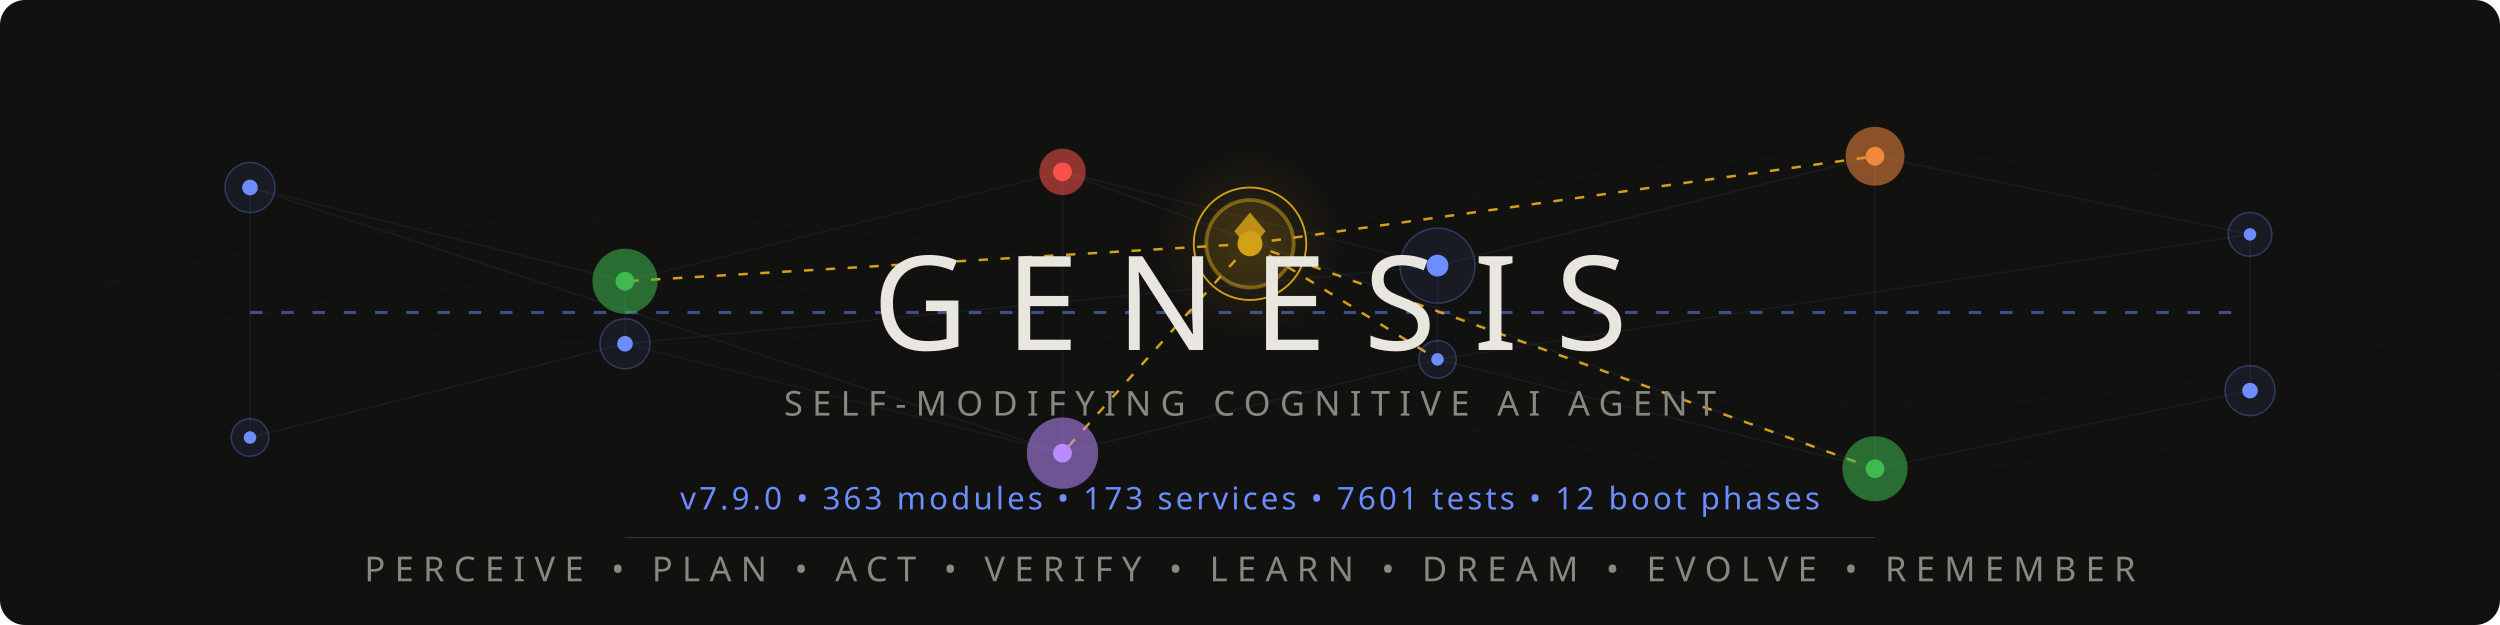
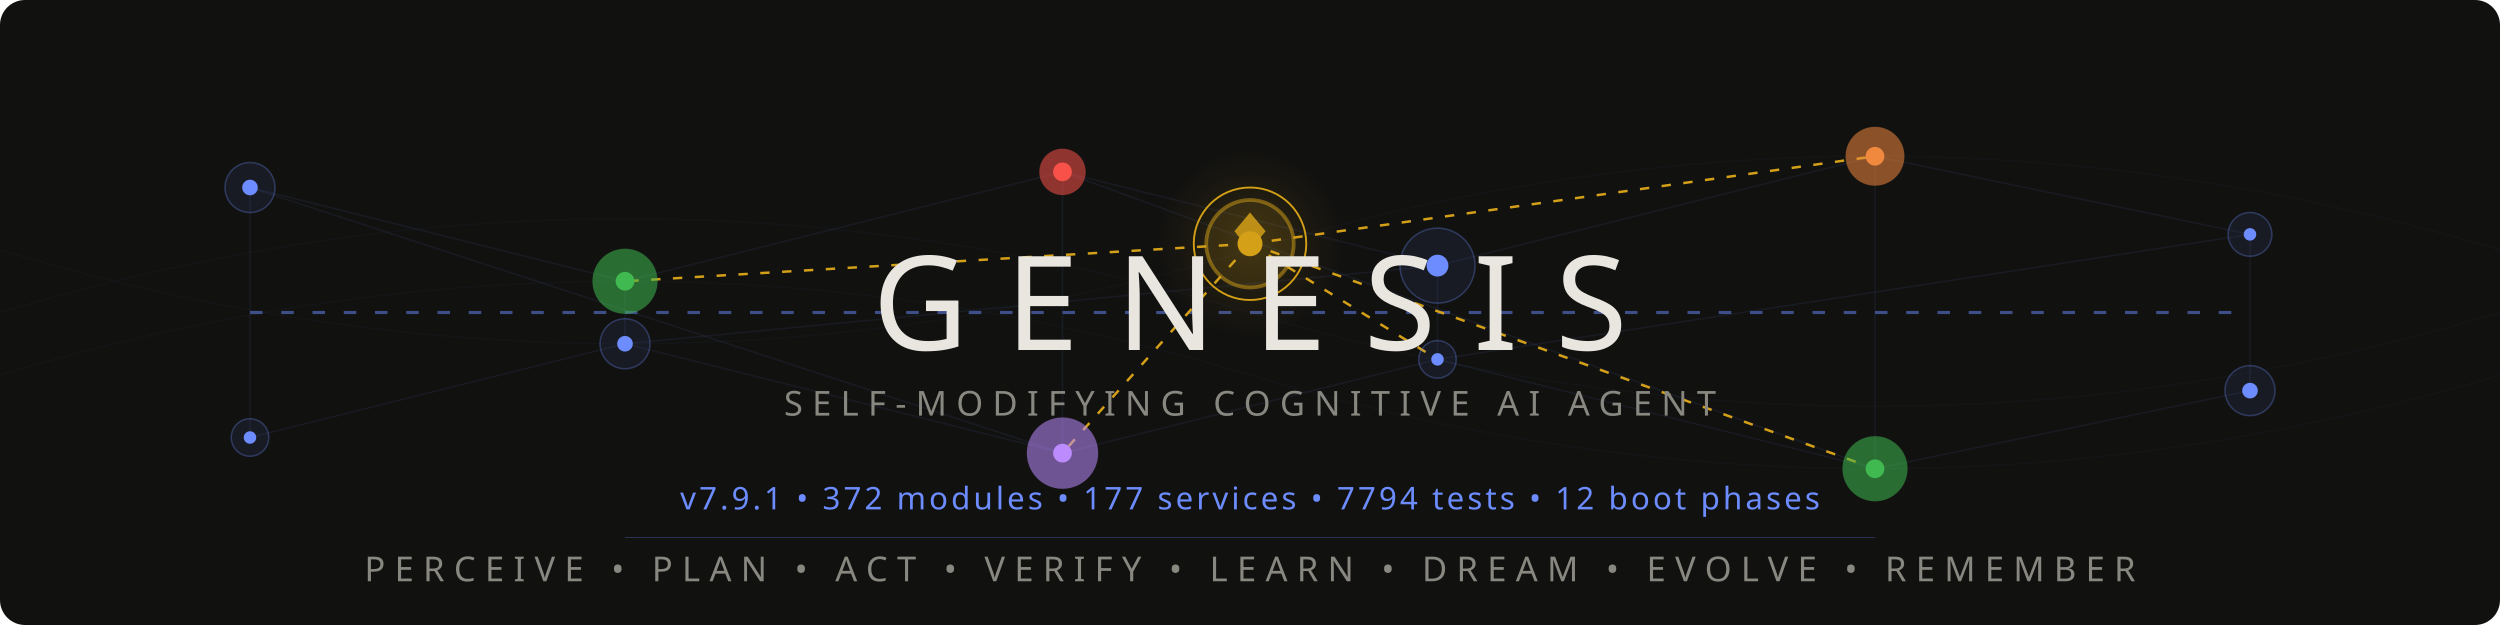
<svg xmlns="http://www.w3.org/2000/svg" viewBox="0 0 800 200">
  <style>
    @keyframes pulse { 0%,100%{opacity:.12} 50%{opacity:.55} }
    @keyframes flow { 0%{stroke-dashoffset:40} 100%{stroke-dashoffset:0} }
    @keyframes frontier-glow { 0%,100%{opacity:.3;r:14} 50%{opacity:.7;r:17} }
    @keyframes ring-expand { 0%{r:18;opacity:.4} 100%{r:28;opacity:0} }
    @keyframes scan { 0%{transform:translateX(-200px)} 100%{transform:translateX(1000px)} }
    @keyframes drift { 0%,100%{opacity:.06} 50%{opacity:.18} }
    @keyframes edge-pulse { 0%,100%{stroke-opacity:.08} 50%{stroke-opacity:.35} }
    .net{stroke:#6c8cff;stroke-width:.5;fill:none;opacity:.15}
    .net-pulse{stroke:#6c8cff;stroke-width:1;fill:none;stroke-dasharray:4 6;animation:flow 2s linear infinite}
    .node-bg{fill:#6c8cff;opacity:.08}
    .node-ring{fill:none;stroke:#6c8cff;stroke-width:.5;opacity:.3}
    .node-core{fill:#6c8cff}
    .p1{animation:pulse 3s ease-in-out infinite}
    .p2{animation:pulse 3s ease-in-out infinite .5s}
    .p3{animation:pulse 3s ease-in-out infinite 1s}
    .p4{animation:pulse 3s ease-in-out infinite 1.5s}
    .p5{animation:pulse 3s ease-in-out infinite 2s}
    .p6{animation:pulse 3s ease-in-out infinite 2.5s}
    .frontier-bg{fill:#d4a017;opacity:.12;animation:frontier-glow 4s ease-in-out infinite}
    .frontier-ring{fill:none;stroke:#d4a017;stroke-width:1.2;opacity:.5}
    .frontier-ring-expand{fill:none;stroke:#d4a017;stroke-width:.6;animation:ring-expand 3s ease-out infinite}
    .frontier-core{fill:#d4a017}
    .frontier-edge{stroke:#d4a017;stroke-width:.8;stroke-dasharray:3 4;animation:edge-pulse 2.5s ease-in-out infinite}
    .fe2{animation-delay:.4s}.fe3{animation-delay:.8s}.fe4{animation-delay:1.2s}.fe5{animation-delay:1.6s}
    .writer-bg{opacity:.1}.writer-ring{fill:none;stroke-width:.8;opacity:.5}.writer-core{r:2.5}
    .w-work{fill:#3fb950;stroke:#3fb950}
    .w-suspicion{fill:#f0883e;stroke:#f0883e}
    .w-lesson{fill:#bc8cff;stroke:#bc8cff}
    .w-emotion{fill:#f85149;stroke:#f85149}
    .mem-thread{stroke:#6c8cff;stroke-width:.3;fill:none;opacity:.04;animation:drift 6s ease-in-out infinite}
    .mt2{animation-delay:2s}.mt3{animation-delay:4s}
    .title{font-family:'Segoe UI',system-ui,-apple-system,sans-serif;font-weight:200;font-size:42px;fill:#e8e6df;letter-spacing:12px}
    .sub{font-family:'Segoe UI',system-ui,-apple-system,sans-serif;font-weight:300;font-size:11px;fill:#888780;letter-spacing:3px}
    .ver{font-family:'Segoe UI',system-ui,-apple-system,sans-serif;font-weight:400;font-size:10px;fill:#6c8cff;letter-spacing:1px}
    .codename{font-family:'Segoe UI',system-ui,-apple-system,sans-serif;font-weight:300;font-size:9px;fill:#d4a017;letter-spacing:4px;opacity:.8}
    .diamond{fill:#d4a017;opacity:.85}
    .scan-line{fill:url(#scanGrad);animation:scan 4s linear infinite;opacity:.25}
    @media(prefers-color-scheme:light){
      .title{fill:#2C2C2A}.sub{fill:#5F5E5A}.codename{fill:#9a7612}
      .net{stroke:#534AB7}.net-pulse{stroke:#534AB7}
      .node-bg{fill:#534AB7}.node-ring{stroke:#534AB7}.node-core{fill:#534AB7}
      .diamond{fill:#9a7612}.ver{fill:#534AB7}
      .frontier-bg{fill:#9a7612}.frontier-ring{stroke:#9a7612}
      .frontier-ring-expand{stroke:#9a7612}.frontier-core{fill:#9a7612}
      .frontier-edge{stroke:#9a7612}.mem-thread{stroke:#534AB7}.scan-line{opacity:.12}
    }
  </style>
  <defs>
    <linearGradient id="scanGrad" x1="0" y1="0" x2="1" y2="0">
      <stop offset="0%" stop-color="#6c8cff" stop-opacity="0" />
      <stop offset="50%" stop-color="#6c8cff" stop-opacity=".3" />
      <stop offset="100%" stop-color="#6c8cff" stop-opacity="0" />
    </linearGradient>
    <radialGradient id="frontierAura" cx="50%" cy="50%" r="50%">
      <stop offset="0%" stop-color="#d4a017" stop-opacity=".15" />
      <stop offset="100%" stop-color="#d4a017" stop-opacity="0" />
    </radialGradient>
  </defs>
  <rect width="800" height="200" fill="#111110" rx="8" />
  <rect class="scan-line" x="-200" y="0" width="200" height="200" rx="8" />
  <path class="mem-thread" d="M0,100 Q200,40 400,100 T800,100" />
  <path class="mem-thread mt2" d="M0,80 Q200,140 400,80 T800,80" />
  <path class="mem-thread mt3" d="M0,120 Q200,60 400,120 T800,120" />
  <g opacity=".5">
    <line class="net p1" x1="80" y1="60" x2="200" y2="90" />
    <line class="net p2" x1="200" y1="90" x2="340" y2="55" />
    <line class="net p3" x1="340" y1="55" x2="460" y2="85" />
    <line class="net p4" x1="460" y1="85" x2="600" y2="50" />
    <line class="net p5" x1="600" y1="50" x2="720" y2="75" />
    <line class="net p1" x1="80" y1="140" x2="200" y2="110" />
    <line class="net p2" x1="200" y1="110" x2="340" y2="145" />
    <line class="net p3" x1="340" y1="145" x2="460" y2="115" />
    <line class="net p4" x1="460" y1="115" x2="600" y2="150" />
    <line class="net p5" x1="600" y1="150" x2="720" y2="125" />
    <line class="net p2" x1="200" y1="90" x2="200" y2="110" />
    <line class="net p3" x1="340" y1="55" x2="340" y2="145" />
    <line class="net p4" x1="460" y1="85" x2="460" y2="115" />
    <line class="net p5" x1="600" y1="50" x2="600" y2="150" />
    <line class="net p1" x1="80" y1="60" x2="80" y2="140" />
    <line class="net p6" x1="720" y1="75" x2="720" y2="125" />
    <line class="net-pulse" x1="80" y1="100" x2="720" y2="100" />
    <line class="net p2" x1="80" y1="60" x2="340" y2="145" />
    <line class="net p4" x1="200" y1="110" x2="460" y2="85" />
    <line class="net p5" x1="340" y1="55" x2="600" y2="150" />
    <line class="net p6" x1="460" y1="115" x2="720" y2="75" />
  </g>
  <line class="frontier-edge" x1="400" y1="78" x2="200" y2="90" />
  <line class="frontier-edge fe2" x1="400" y1="78" x2="600" y2="50" />
  <line class="frontier-edge fe3" x1="400" y1="78" x2="340" y2="145" />
  <line class="frontier-edge fe4" x1="400" y1="78" x2="460" y2="115" />
  <line class="frontier-edge fe5" x1="400" y1="78" x2="600" y2="150" />
  <g>
    <circle class="node-bg p1" cx="80" cy="60" r="8" />
    <circle class="node-ring p1" cx="80" cy="60" r="8" />
    <circle class="node-core p1" cx="80" cy="60" r="2.5" />
    <circle class="node-bg p6" cx="720" cy="75" r="7" />
    <circle class="node-ring p6" cx="720" cy="75" r="7" />
    <circle class="node-core p6" cx="720" cy="75" r="2" />
    <circle class="node-bg p1" cx="80" cy="140" r="6" />
    <circle class="node-ring p1" cx="80" cy="140" r="6" />
    <circle class="node-core p1" cx="80" cy="140" r="2" />
    <circle class="node-bg p6" cx="720" cy="125" r="8" />
    <circle class="node-ring p6" cx="720" cy="125" r="8" />
    <circle class="node-core p6" cx="720" cy="125" r="2.5" />
  </g>
  <circle class="writer-bg w-work" cx="200" cy="90" r="10" />
  <circle class="writer-ring w-work" cx="200" cy="90" r="10" />
  <circle class="writer-core w-work" cx="200" cy="90" />
  <circle class="writer-bg w-emotion" cx="340" cy="55" r="7" />
  <circle class="writer-ring w-emotion" cx="340" cy="55" r="7" />
  <circle class="writer-core w-emotion" cx="340" cy="55" />
  <circle class="node-bg p4" cx="460" cy="85" r="12" />
  <circle class="node-ring p4" cx="460" cy="85" r="12" />
  <circle class="node-core p4" cx="460" cy="85" r="3.5" />
  <circle class="writer-bg w-suspicion" cx="600" cy="50" r="9" />
  <circle class="writer-ring w-suspicion" cx="600" cy="50" r="9" />
  <circle class="writer-core w-suspicion" cx="600" cy="50" />
  <circle class="node-bg p2" cx="200" cy="110" r="8" />
  <circle class="node-ring p2" cx="200" cy="110" r="8" />
  <circle class="node-core p2" cx="200" cy="110" r="2.5" />
  <circle class="writer-bg w-lesson" cx="340" cy="145" r="11" />
  <circle class="writer-ring w-lesson" cx="340" cy="145" r="11" />
  <circle class="writer-core w-lesson" cx="340" cy="145" />
  <circle class="node-bg p4" cx="460" cy="115" r="6" />
  <circle class="node-ring p4" cx="460" cy="115" r="6" />
  <circle class="node-core p4" cx="460" cy="115" r="2" />
  <circle class="writer-bg w-work" cx="600" cy="150" r="10" />
  <circle class="writer-ring w-work" cx="600" cy="150" r="10" />
  <circle class="writer-core w-work" cx="600" cy="150" />
  <circle cx="400" cy="78" r="30" fill="url(#frontierAura)" />
  <circle class="frontier-bg" cx="400" cy="78" r="14" />
  <circle class="frontier-ring" cx="400" cy="78" r="14" />
  <circle class="frontier-ring-expand" cx="400" cy="78" r="18" />
  <circle class="frontier-core" cx="400" cy="78" r="4" />
  <polygon class="diamond" points="400,68 405,74 400,80 395,74" />
  <text class="title" x="400" y="112" text-anchor="middle">GENESIS</text>
  <text class="sub" x="400" y="133" text-anchor="middle">SELF-MODIFYING COGNITIVE AI AGENT</text>
  <text class="codename" x="400" y="148" text-anchor="middle" />
-   <text class="ver" x="400" y="163" text-anchor="middle">v7.9.0 • 363 modules • 173 services • 7601 tests • 12 boot phases</text>
+   <text class="ver" x="400" y="163" text-anchor="middle">v7.9.1 • 372 modules • 177 services • 7794 tests • 12 boot phases</text>
  <line x1="200" y1="172" x2="600" y2="172" stroke="#6c8cff" stroke-width=".3" opacity=".3" />
  <text class="sub" x="400" y="186" text-anchor="middle">PERCEIVE • PLAN • ACT • VERIFY • LEARN • DREAM • EVOLVE • REMEMBER</text>
</svg>
